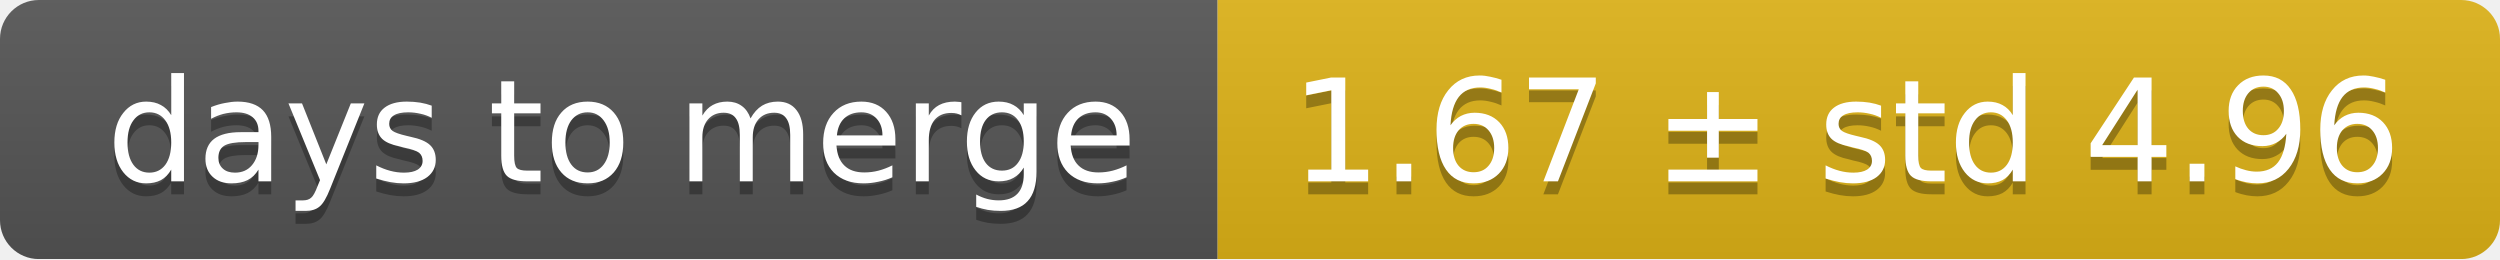
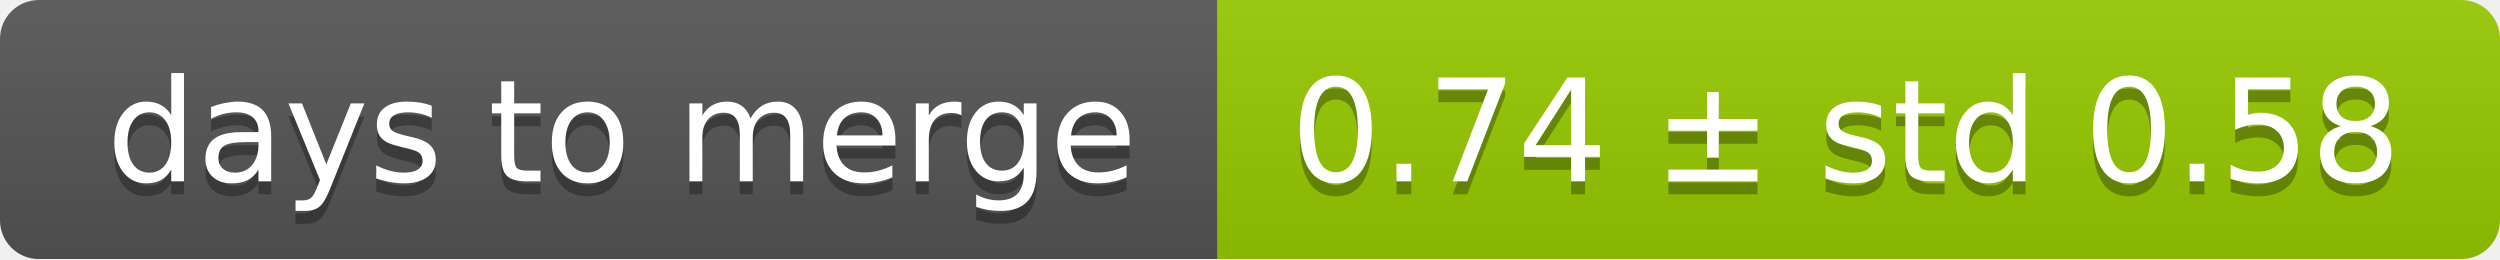
<svg xmlns="http://www.w3.org/2000/svg" width="193" height="20">
  <linearGradient id="smooth" x2="0" y2="100%">
    <stop offset="0" stop-color="#bbb" stop-opacity=".1" />
    <stop offset="1" stop-opacity=".1" />
  </linearGradient>
  <mask id="round">
    <rect width="193" height="20" rx="3" fill="#fff" />
  </mask>
  <g mask="url(#round)">
    <rect width="94" height="20" fill="#555" />
-     <rect x="94" width="99" height="20" fill="#dfb317" />
+     <rect x="94" width="99" height="20" fill="#97ca00" />
    <rect width="193" height="20" fill="url(#smooth)" />
  </g>
  <g fill="#fff" text-anchor="middle" font-family="DejaVu Sans,Verdana,Geneva,sans-serif" font-size="11">
    <text x="48" y="15" fill="#010101" fill-opacity=".3">days to merge</text>
    <text x="48" y="14">days to merge</text>
-     <text x="142.5" y="15" fill="#010101" fill-opacity=".3">1.67 ± std 4.96</text>
-     <text x="142.5" y="14">1.67 ± std 4.96</text>
+     <text x="142.5" y="15" fill="#010101" fill-opacity=".3">0.74 ± std 0.58</text>
+     <text x="142.5" y="14">0.74 ± std 0.58</text>
  </g>
</svg>
